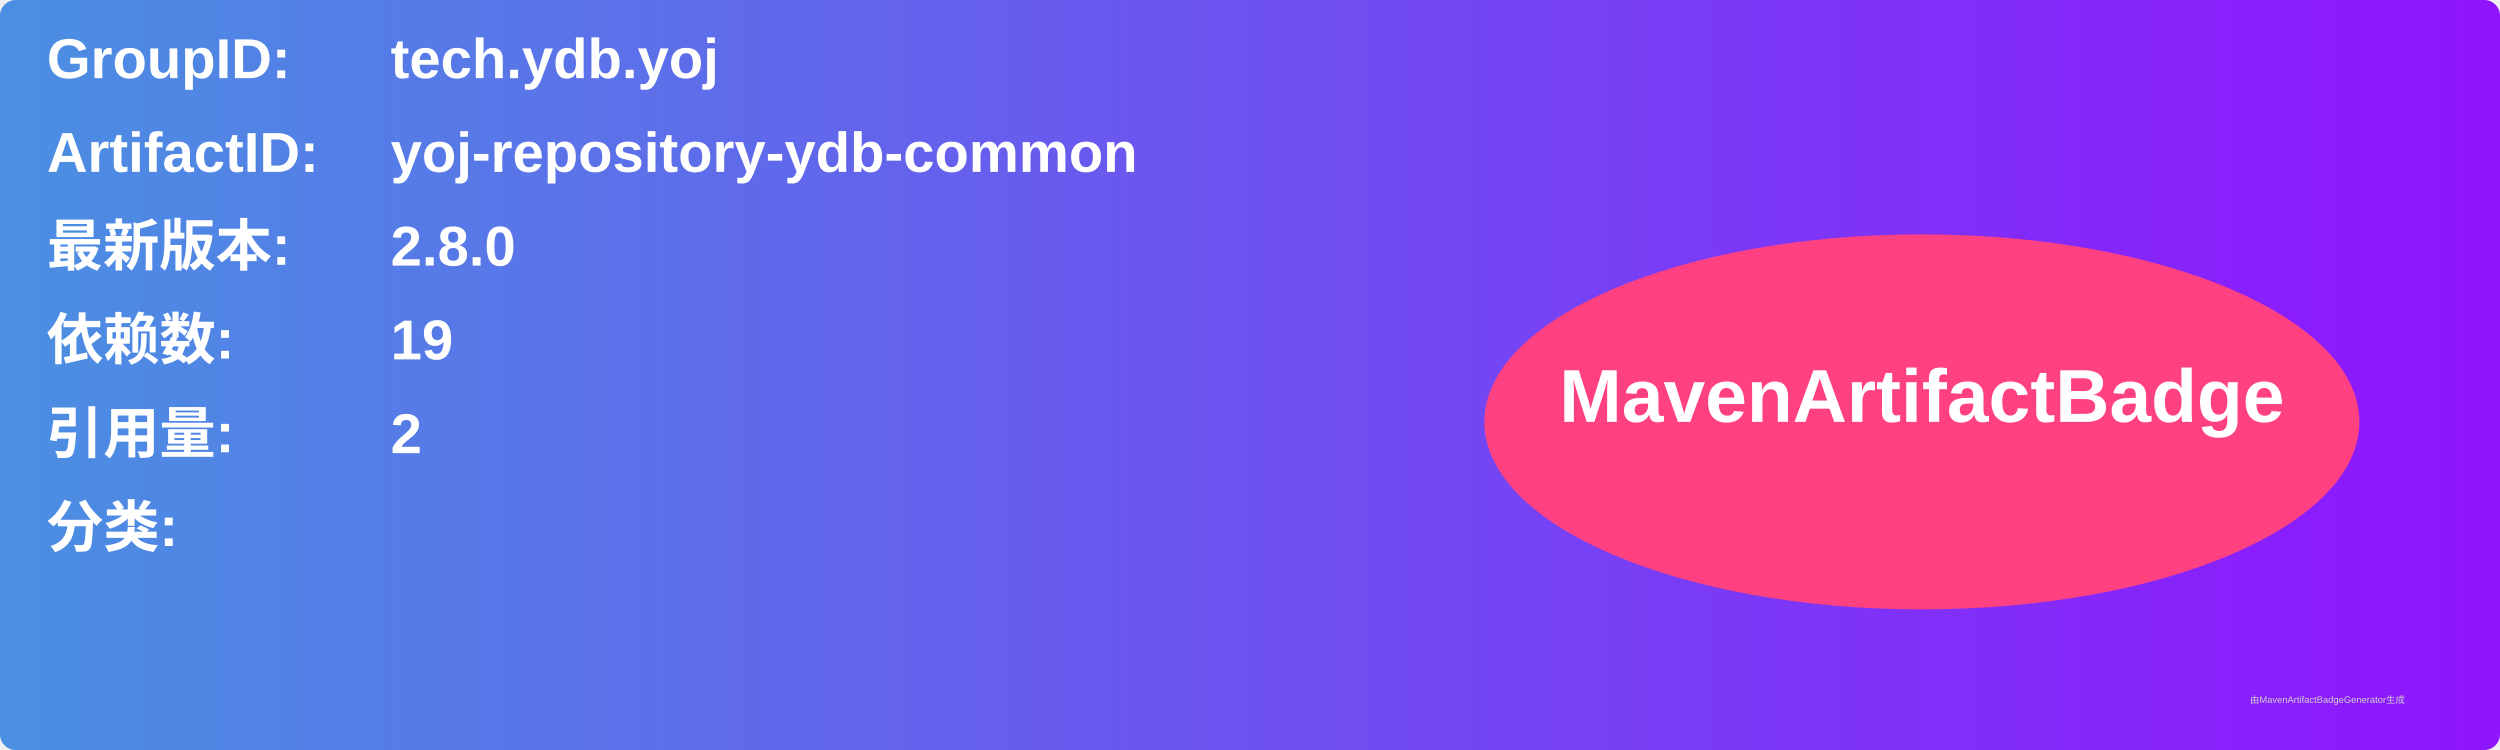
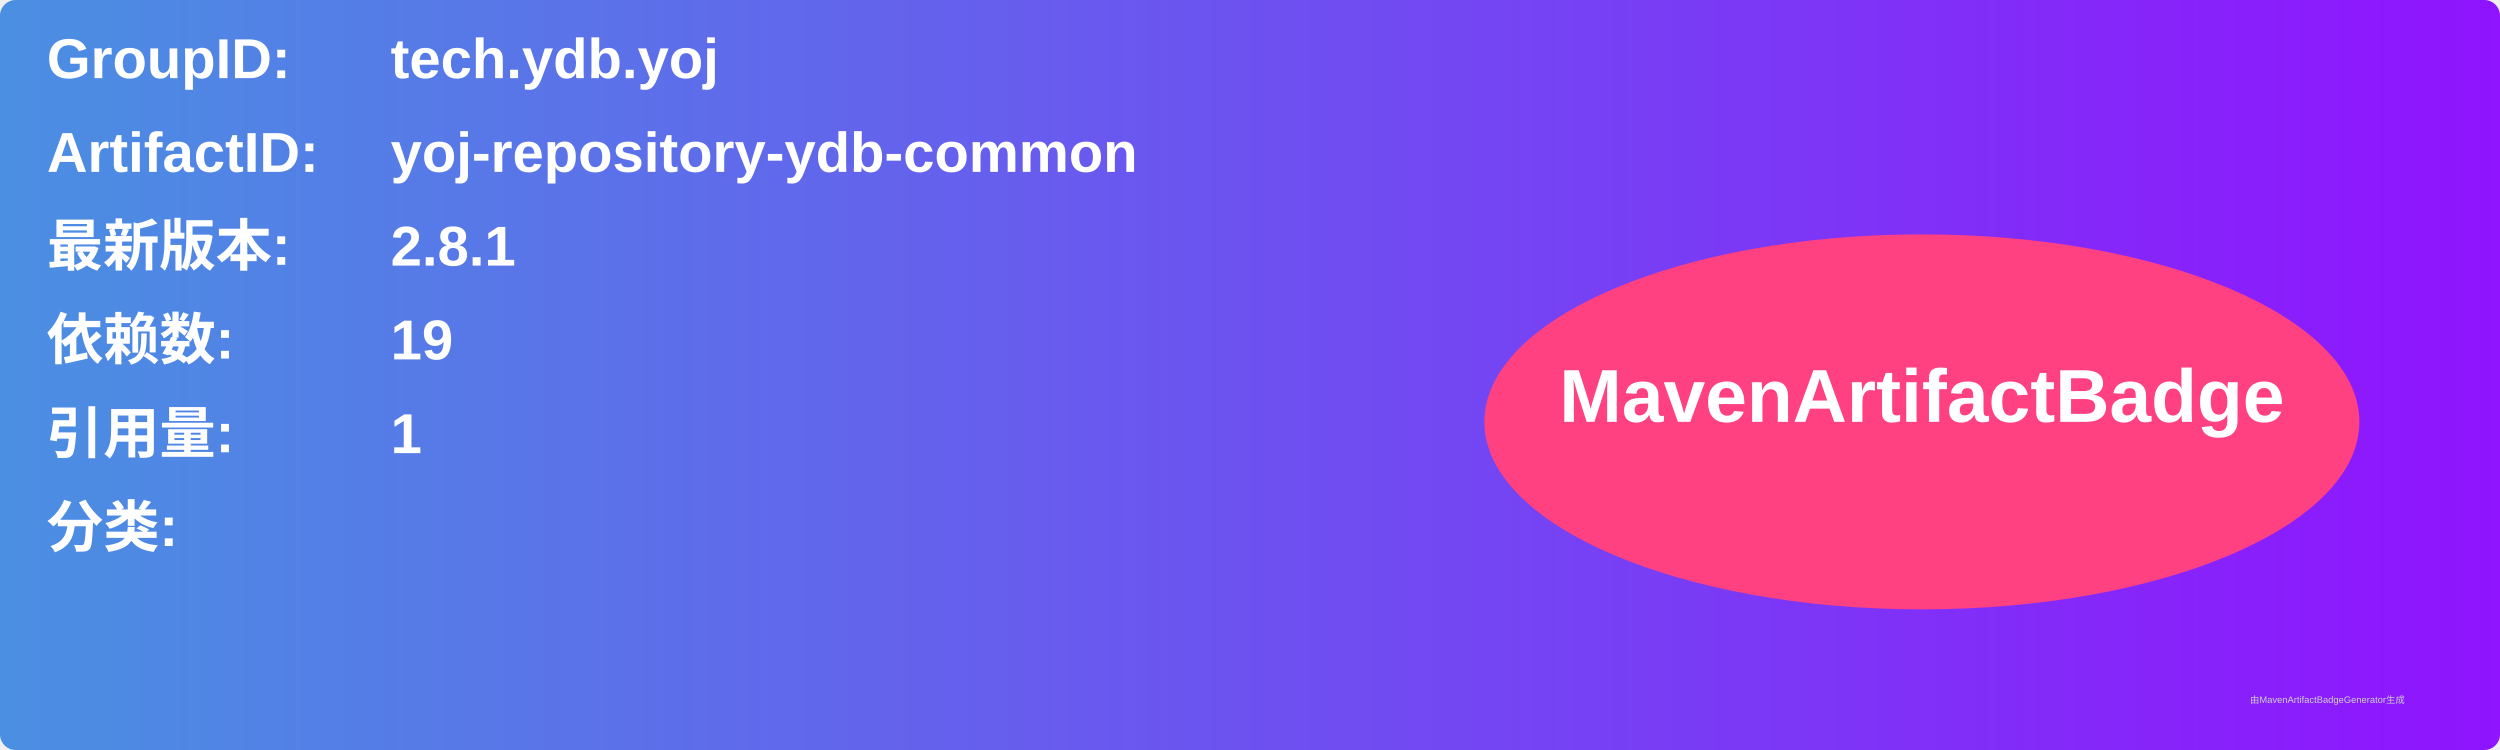
<svg xmlns="http://www.w3.org/2000/svg" width="800" height="240" viewBox="0 0 800 240">
  <linearGradient id="grad" x1="0%" y1="0%" x2="100%" y2="0%">
    <stop offset="0%" stop-color="#4a90e2" />
    <stop offset="100%" stop-color="#9013fe" />
  </linearGradient>
  <rect width="100%" height="100%" rx="5" ry="5" fill="url(#grad)" />
  <g transform="translate(15, 15)">
    <text x="0" y="10" font-family="Arial" font-size="18" fill="white" font-weight="bold" width="260">GroupID:</text>
    <text x="110" y="10" font-family="Arial" font-size="18" fill="white" font-weight="bold" width="460">tech.ydb.yoj</text>
    <text x="0" y="40" font-family="Arial" font-size="18" fill="white" font-weight="bold" width="260">ArtifactID:</text>
    <text x="110" y="40" font-family="Arial" font-size="18" fill="white" font-weight="bold" width="460">yoj-repository-ydb-common</text>
    <text x="0" y="70" font-family="Arial" font-size="18" fill="white" font-weight="bold">最新版本:</text>
    <text x="110" y="70" font-family="Arial" font-size="18" fill="white" font-weight="bold">
-       <tspan font-weight="bold">2.8.0</tspan>
+       <tspan font-weight="bold">2.8.1</tspan>
    </text>
    <text x="0" y="100" font-family="Arial" font-size="18" fill="white" font-weight="bold">依赖数: </text>
    <text x="110" y="100" font-family="Arial" font-size="18" fill="white">
      <tspan font-weight="bold">19</tspan>
    </text>
    <text x="0" y="130" font-family="Arial" font-size="18" fill="white" font-weight="bold">引用量: </text>
    <text x="110" y="130" font-family="Arial" font-size="18" fill="white">
-       <tspan font-weight="bold">2</tspan>
+       <tspan font-weight="bold">1</tspan>
    </text>
    <text x="0" y="160" font-family="Arial" font-size="18" fill="white" font-weight="bold">分类:</text>
    <text x="10" y="190" font-family="Arial" font-size="10" fill="white">
      <tspan font-weight="bold" />
    </text>
    <ellipse cx="600" cy="120" rx="140" ry="60" fill="#ff4081" />
    <text x="600" y="120" text-anchor="middle" font-family="Arial" font-size="24" fill="white" font-weight="bold">MavenArtifactBadge</text>
  </g>
  <text x="720" y="225" font-family="Arial" font-size="3" fill="#d0d0d0">由MavenArtifactBadgeGenerator生成</text>
</svg>
